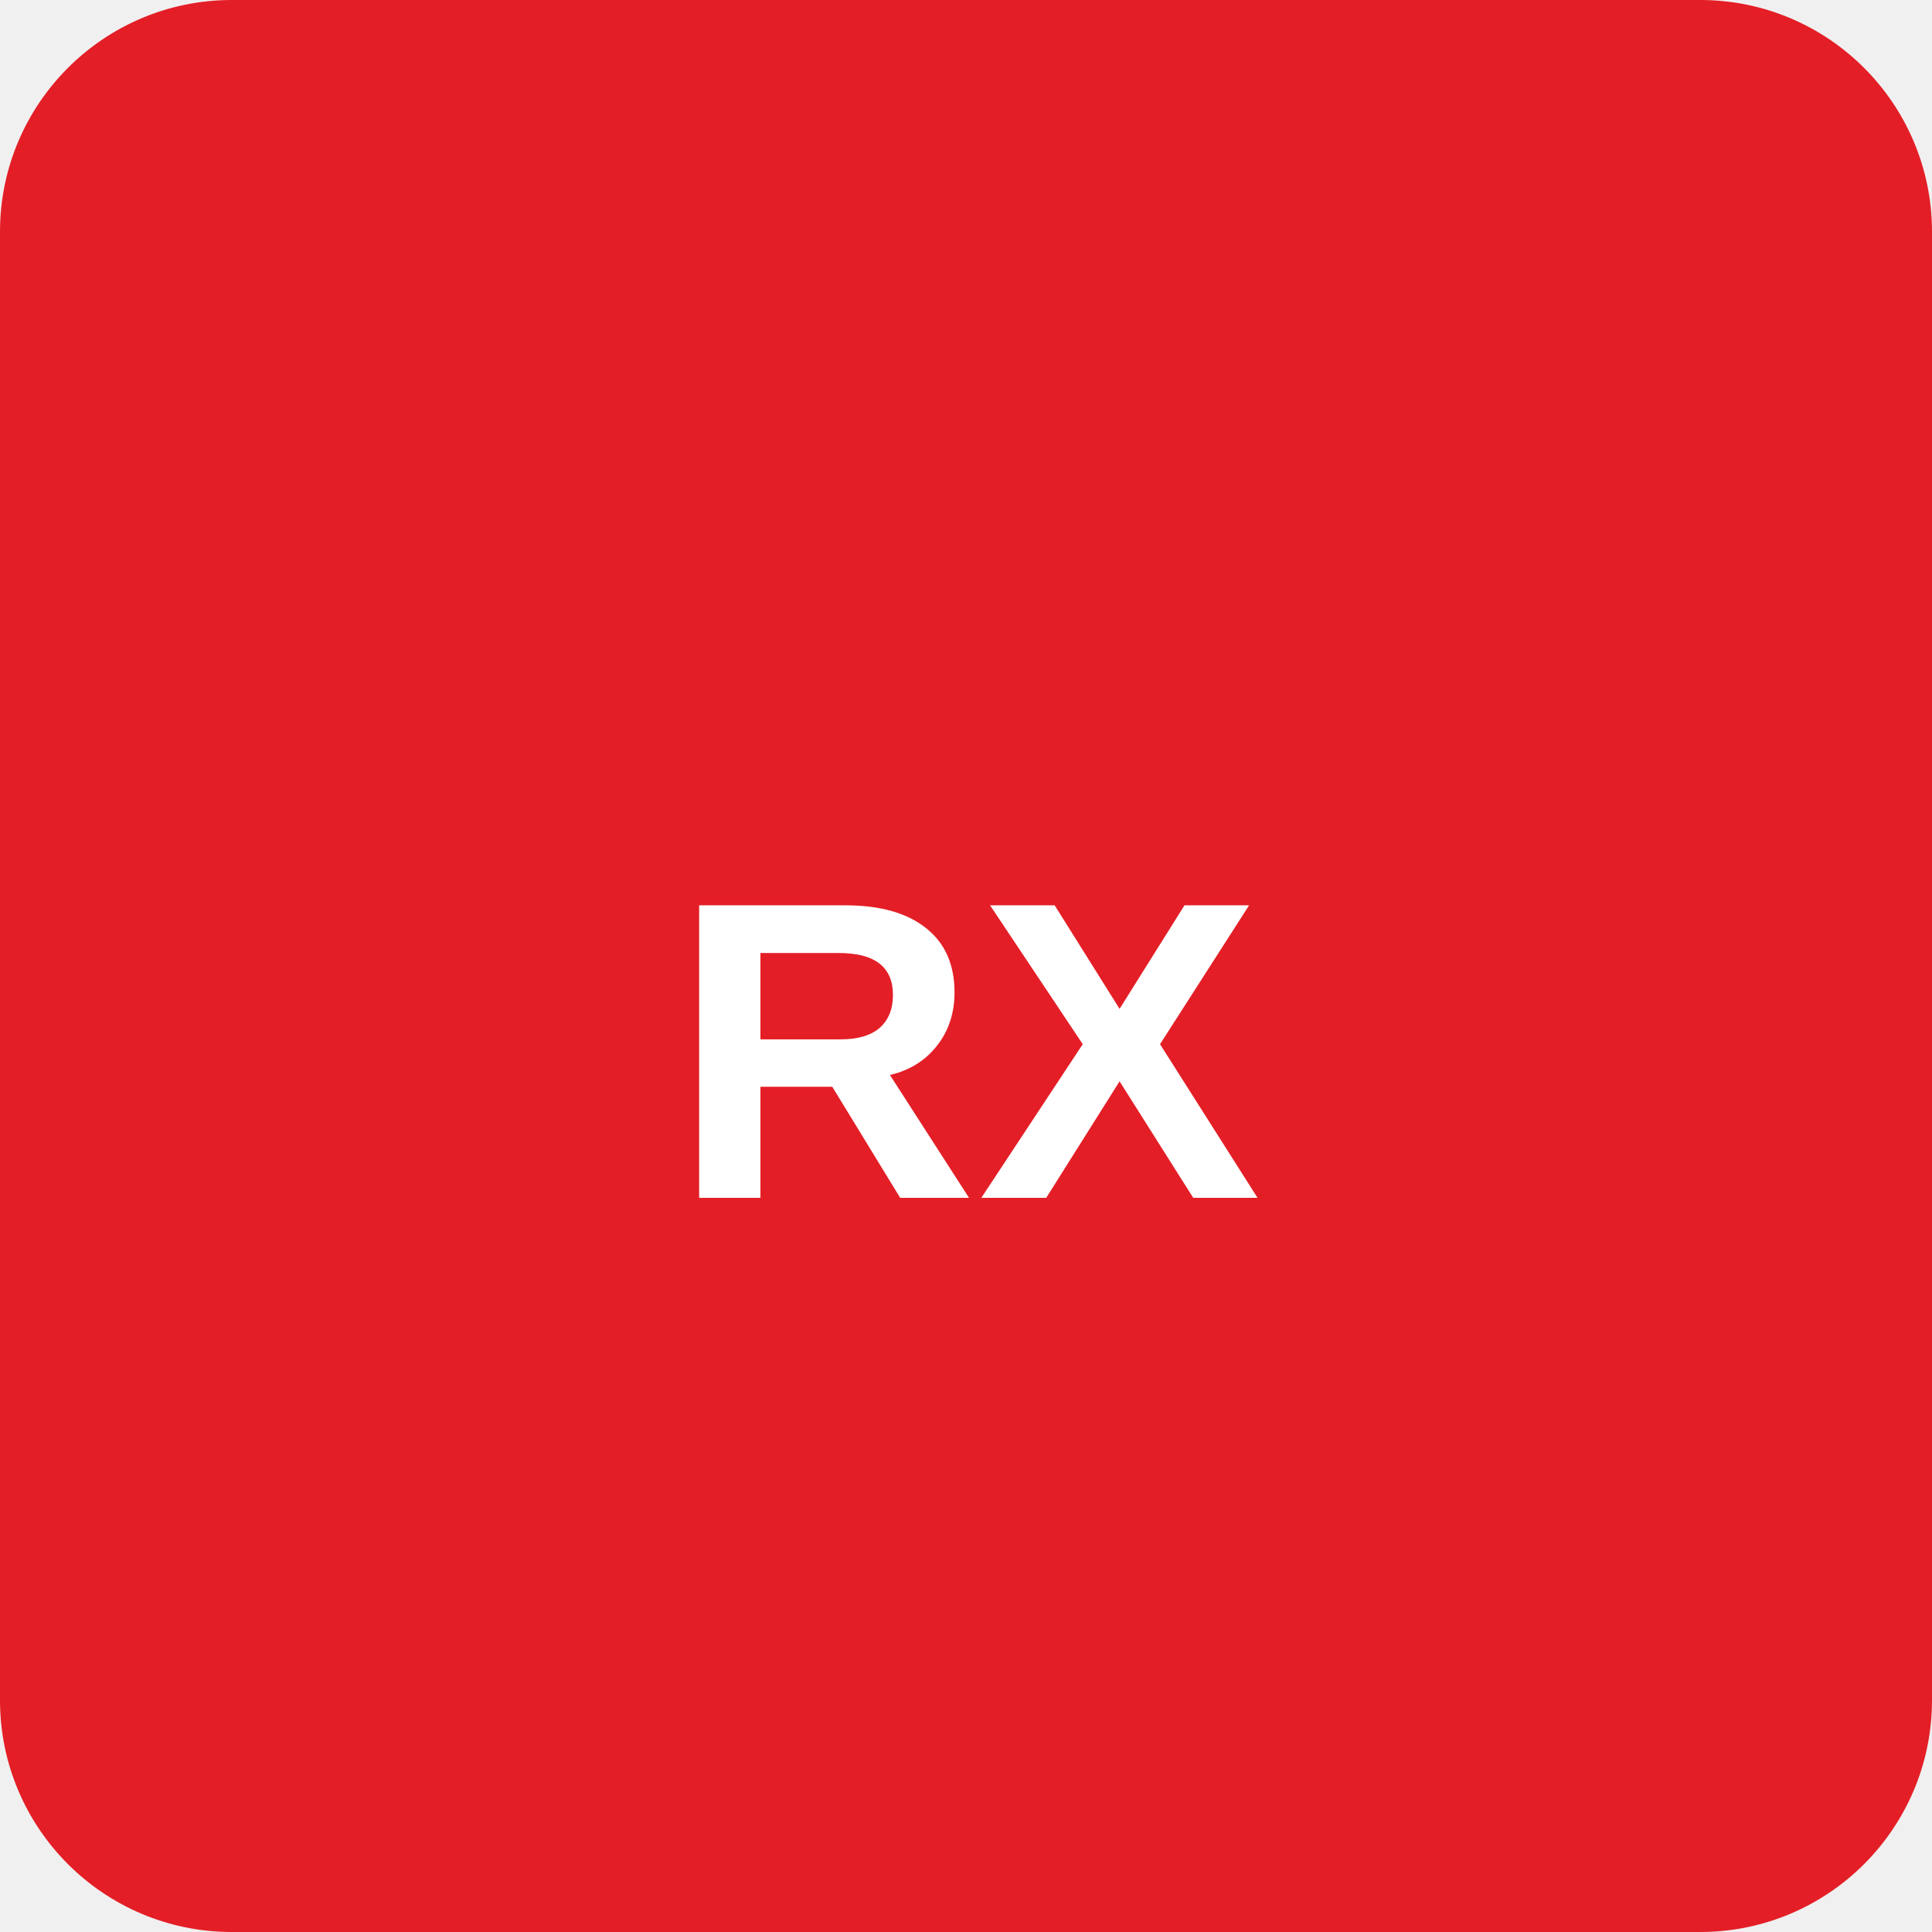
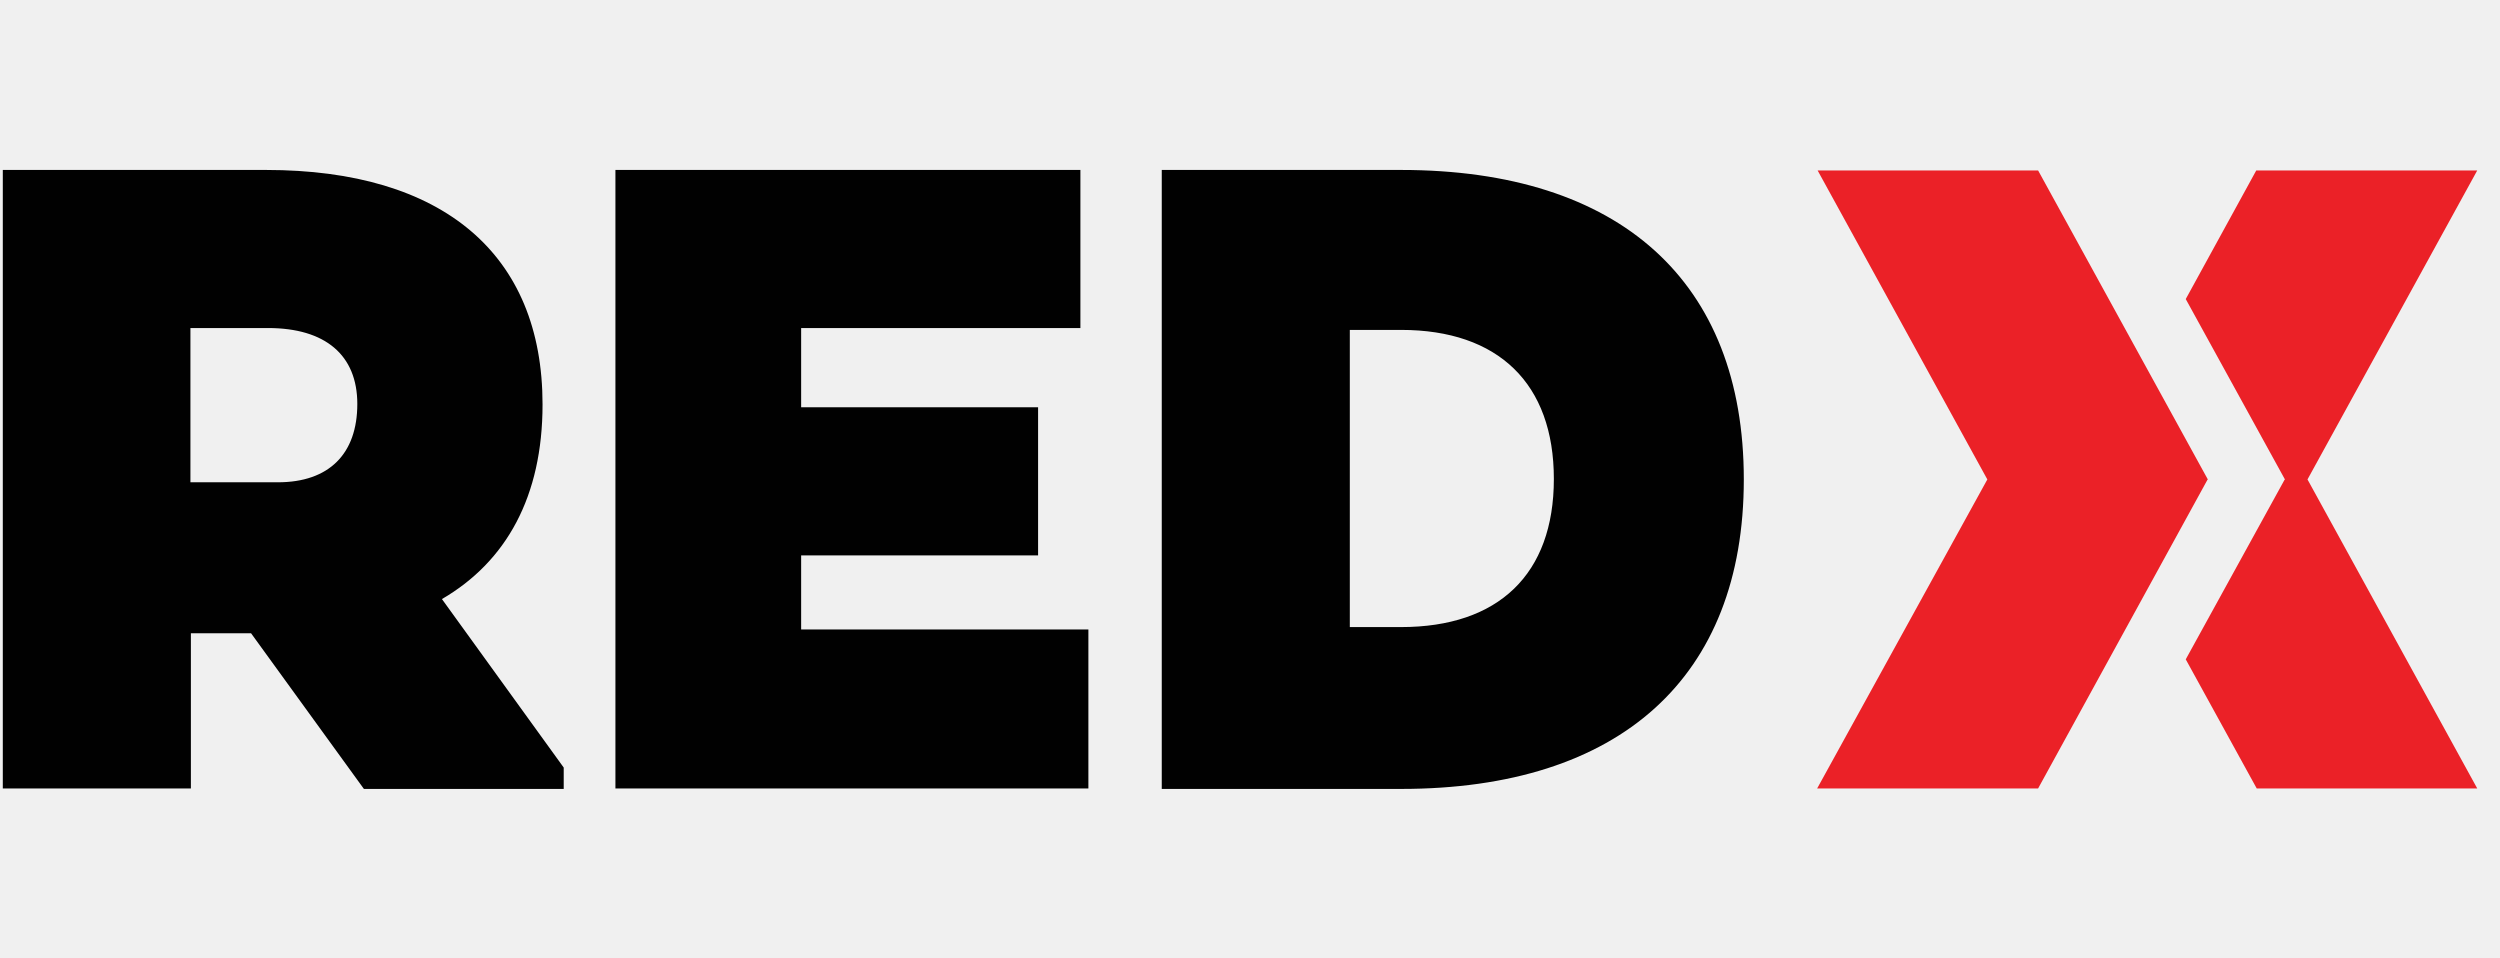
- <svg xmlns="http://www.w3.org/2000/svg" viewBox="0 0 100 100">
-   <rect width="100" height="100" rx="12" fill="#E41E26" />
-   <text x="50" y="62" text-anchor="middle" fill="white" font-family="Arial,sans-serif" font-weight="bold" font-size="22">RX</text>
+ <svg xmlns="http://www.w3.org/2000/svg" width="107" height="41" viewBox="0 0 107 41">
+   <g fill="none" fill-rule="evenodd">
+     <g fill-rule="nonzero">
+       <g>
+         <g>
+           <g>
+             <g fill="#EB2127">
+               <path d="M16.802 13.348L9.558 26.553 0.101 26.553 7.385 13.327 0.121 0.102 9.558 0.102 16.822 13.327z" transform="translate(-135 -62) translate(0 40) translate(135 22) translate(0 7.193) translate(77.673)" />
+               <path d="M20.122 13.327L15.877 5.607 18.895 0.102 28.353 0.102 21.088 13.327 28.353 26.553 18.915 26.553 15.877 21.027 20.102 13.348z" transform="translate(-135 -62) translate(0 40) translate(135 22) translate(0 7.193) translate(77.673)" />
+             </g>
+             <g fill="#010101">
+               <path d="M11.39.081c7.565 0 11.831 3.596 11.831 10.036 0 3.942-1.55 6.725-4.306 8.33l5.212 7.212v.914h-8.552l-4.83-6.663H8.17v6.643H.12V.081h11.27zm.502 13.368c2.194 0 3.401-1.219 3.401-3.352 0-2.092-1.368-3.25-3.823-3.25H8.15v6.602h3.742zM26.34 26.553L26.34.081 46.241.081 46.241 6.847 34.289 6.847 34.289 10.239 44.43 10.239 44.43 16.578 34.289 16.578 34.289 19.747 46.583 19.747 46.583 26.553zM59.965.081c9.377 0 14.67 4.775 14.67 13.246 0 8.472-5.293 13.246-14.67 13.246H49.723V.081h10.242zm0 19.565c4.165 0 6.54-2.255 6.54-6.339 0-4.084-2.375-6.38-6.54-6.38h-2.193v12.719h2.193z" transform="translate(-135 -62) translate(0 40) translate(135 22) translate(0 7.193)" />
+             </g>
+           </g>
+         </g>
+       </g>
+     </g>
+   </g>
</svg>
